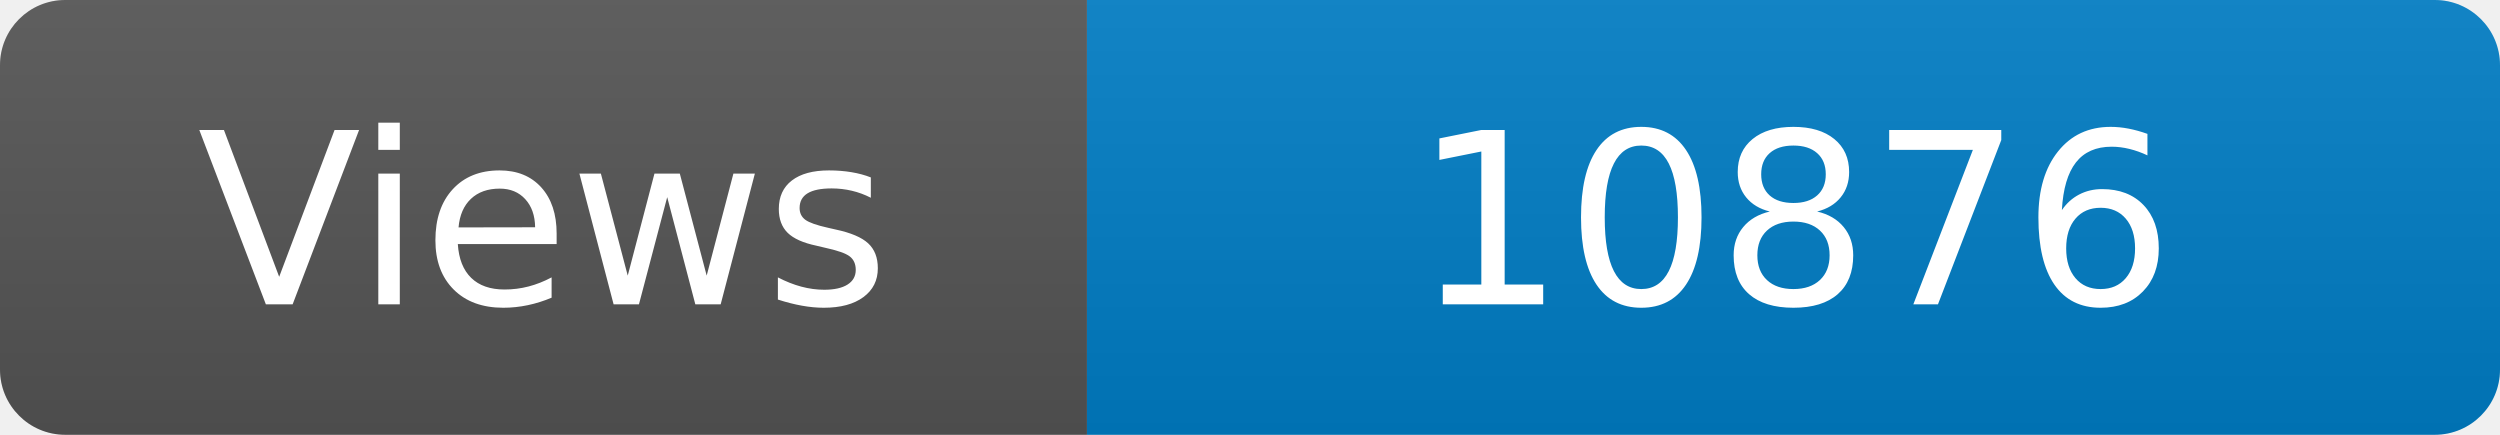
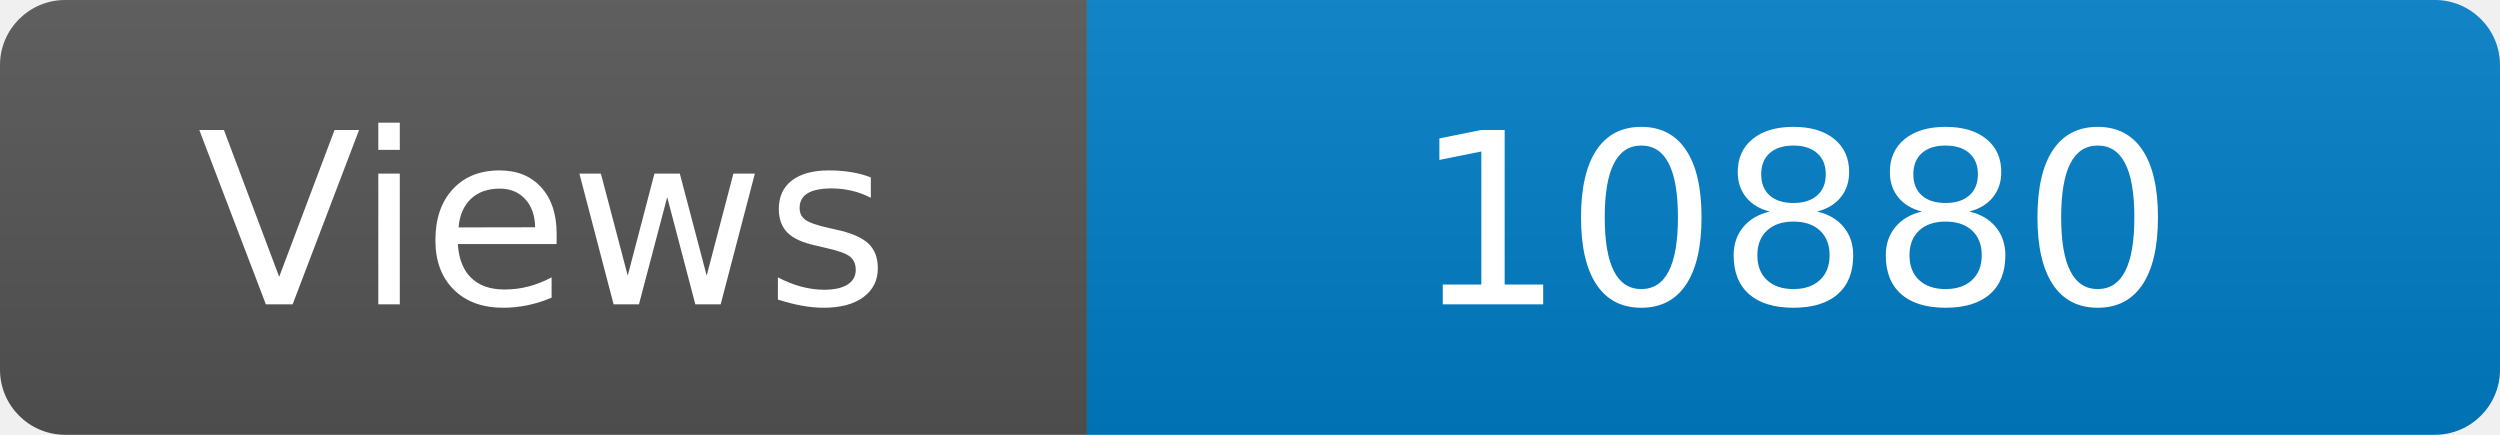
<svg xmlns="http://www.w3.org/2000/svg" width="115" height="20" role="img" aria-label="Maintained?: yes">
  <linearGradient id="s" x2="0" y2="100%">
    <stop offset="0" stop-color="#bbb" stop-opacity=".1" />
    <stop offset="1" stop-opacity=".1" />
  </linearGradient>
  <clipPath id="r">
    <rect width="115" height="20" rx="3" fill="#fff" />
  </clipPath>
  <g clip-path="url(#r)">
    <rect width="50" height="20" fill="#555" />
    <rect x="50" width="160" height="20" fill="#007ec6" />
    <rect width="115" height="20" fill="url(#s)" />
  </g>
  <g fill="#fff" text-anchor="middle" font-family="Verdana,Geneva,DejaVu Sans,sans-serif" font-size="110">
    <text x="250" y="140" transform="scale(.1)" fill="#fff">Views</text>
-     <text x="825" y="140" transform="scale(.1)" fill="#fff">10876</text>
+     <text x="825" y="140" transform="scale(.1)" fill="#fff">10880</text>
  </g>
</svg>
